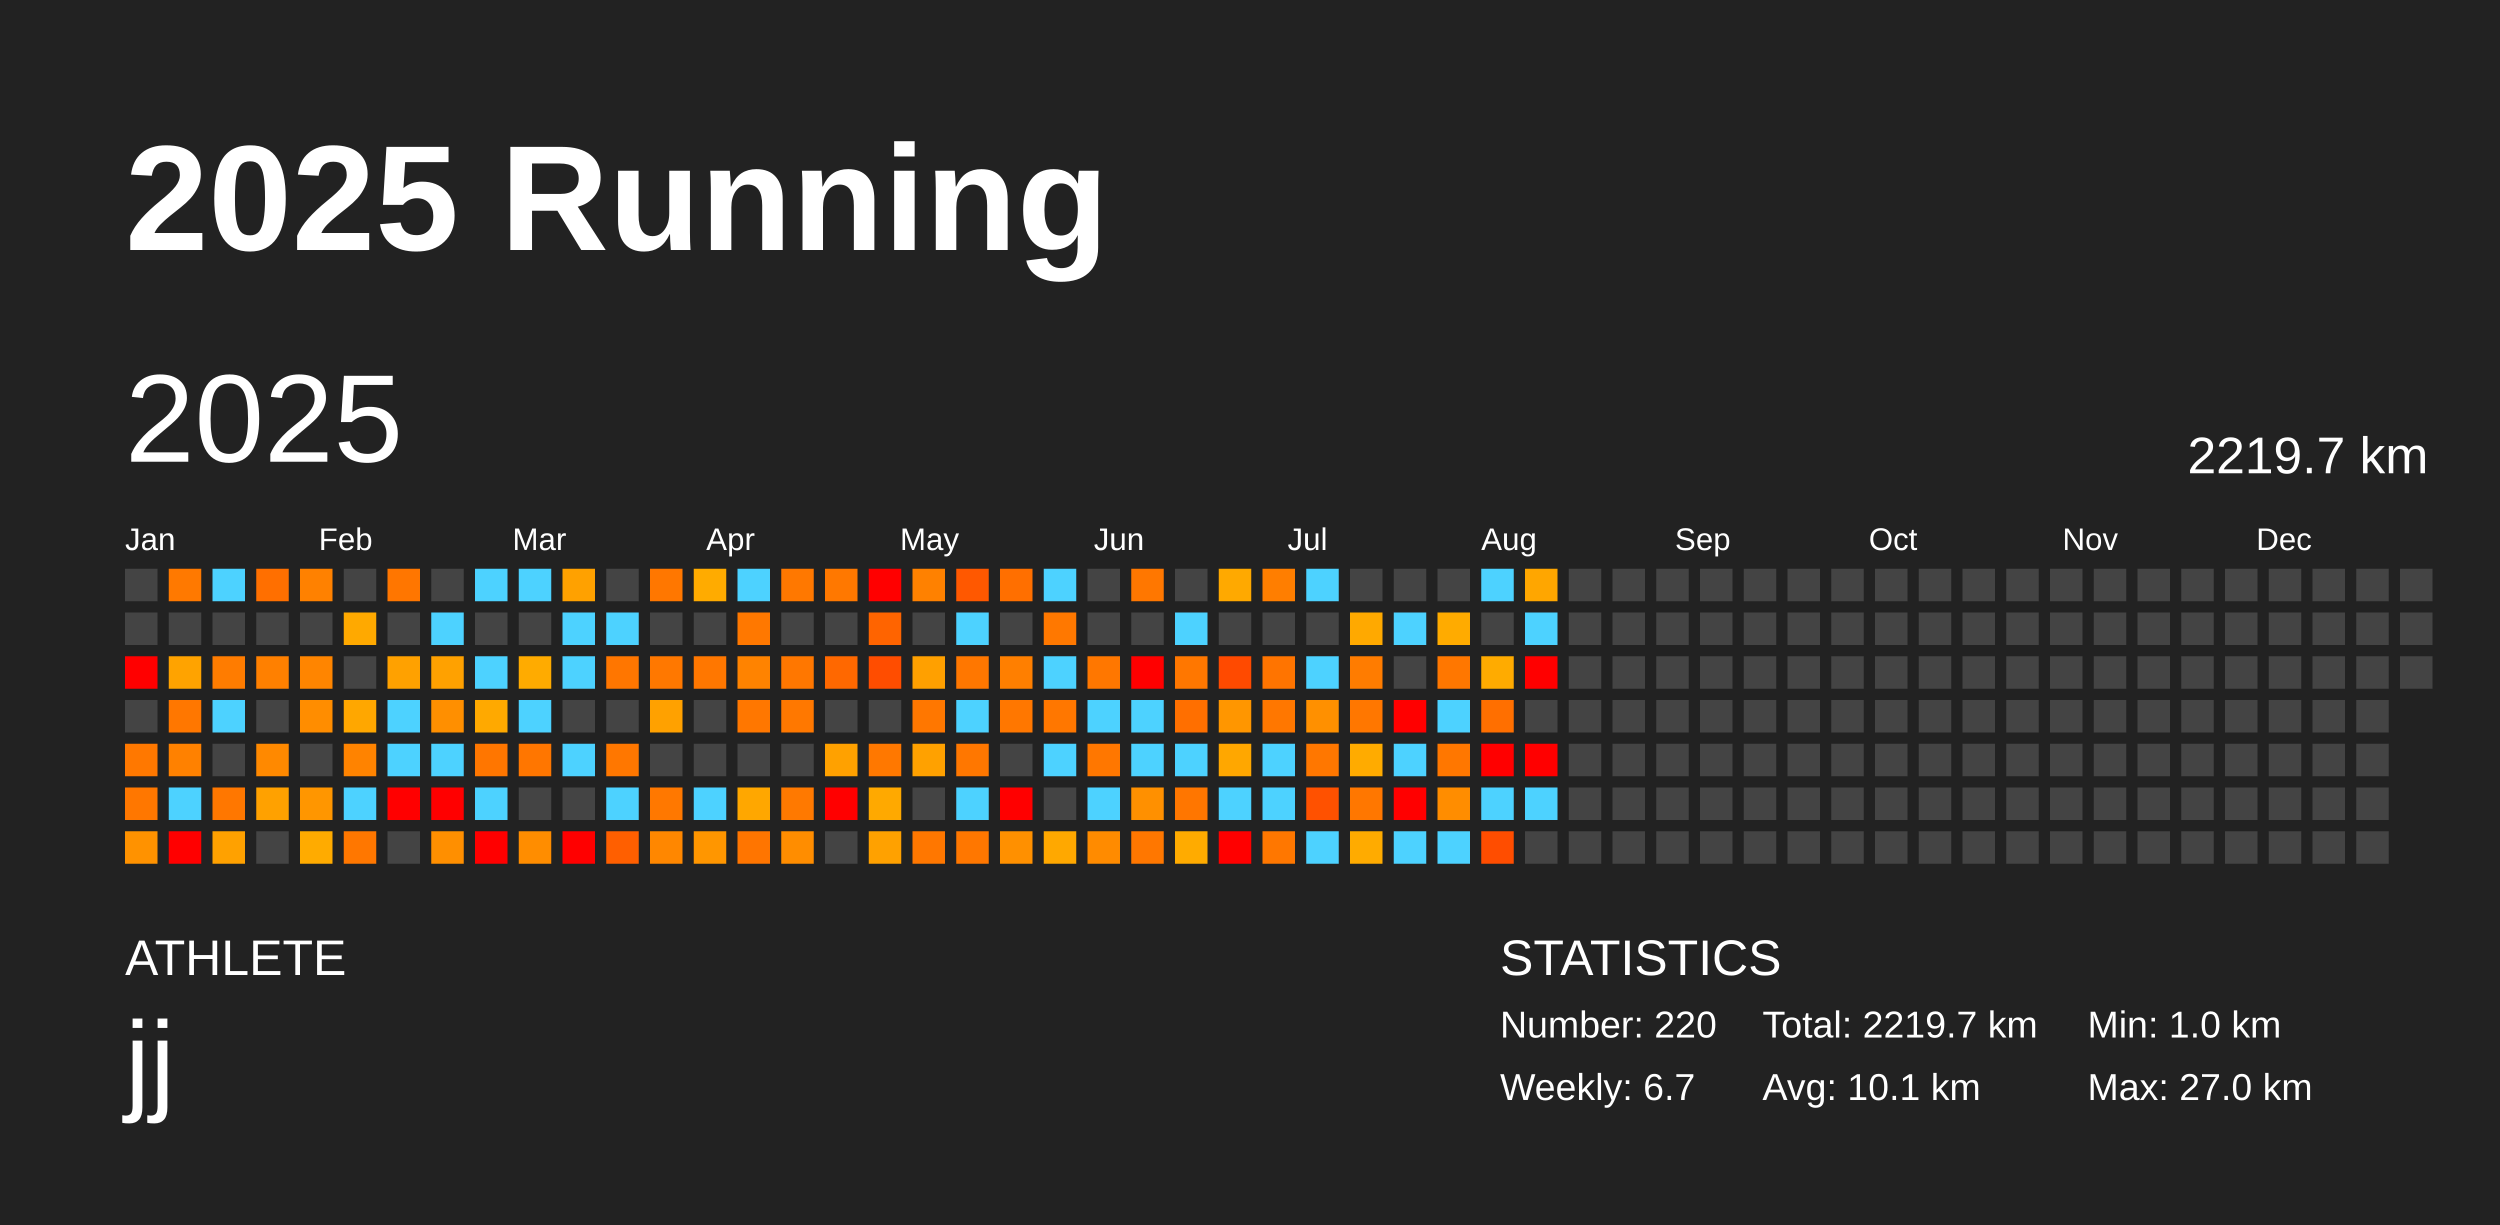
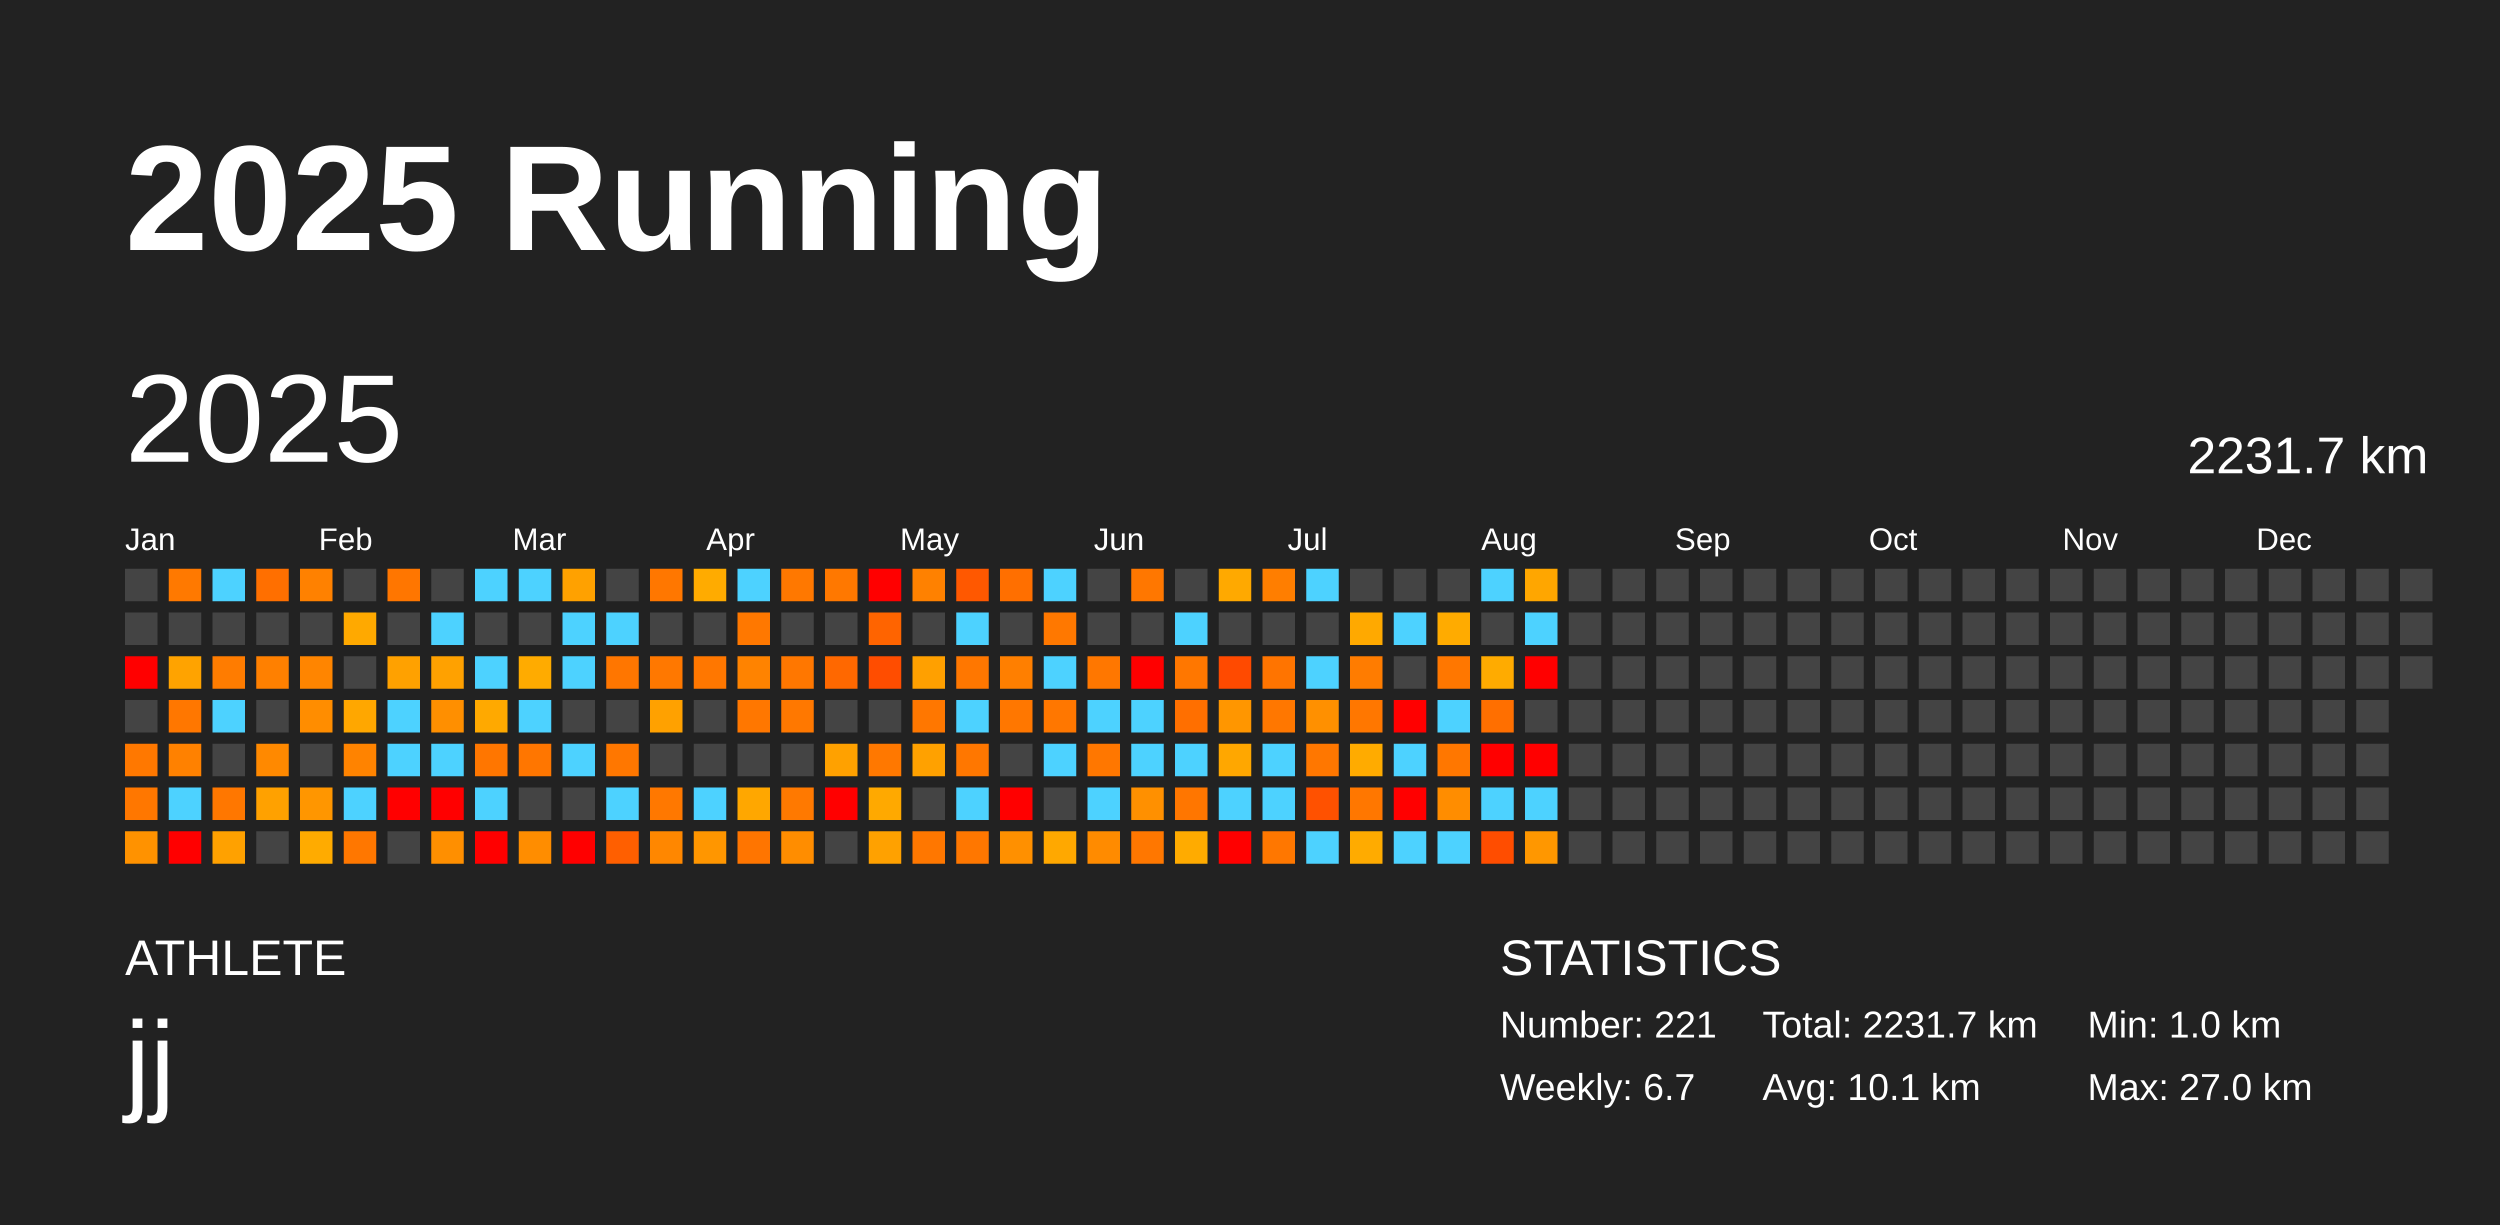
<svg xmlns="http://www.w3.org/2000/svg" baseProfile="full" height="98mm" version="1.1" viewBox="0,0,200,98" width="200mm">
  <defs />
  <rect fill="#222222" height="98" width="200" x="0" y="0" />
  <text fill="#FFFFFF" style="font-size:12px; font-family:Arial; font-weight:bold;" x="10" y="20">2025 Running</text>
  <text fill="#FFFFFF" style="font-size:4px; font-family:Arial" x="10" y="78">ATHLETE</text>
  <text fill="#FFFFFF" style="font-size:9px; font-family:Arial" x="10" y="88">jj</text>
  <text fill="#FFFFFF" style="font-size:4px; font-family:Arial" x="120" y="78">STATISTICS</text>
-   <text fill="#FFFFFF" style="font-size:3px; font-family:Arial" x="120" y="83">Number: 220</text>
+   <text fill="#FFFFFF" style="font-size:3px; font-family:Arial" x="120" y="83">Number: 221</text>
  <text fill="#FFFFFF" style="font-size:3px; font-family:Arial" x="120" y="88">Weekly: 6.7</text>
-   <text fill="#FFFFFF" style="font-size:3px; font-family:Arial" x="141" y="83">Total: 2219.7 km</text>
+   <text fill="#FFFFFF" style="font-size:3px; font-family:Arial" x="141" y="83">Total: 2231.7 km</text>
  <text fill="#FFFFFF" style="font-size:3px; font-family:Arial" x="141" y="88">Avg: 10.1 km</text>
  <text fill="#FFFFFF" style="font-size:3px; font-family:Arial" x="167" y="83">Min: 1.0 km</text>
  <text fill="#FFFFFF" style="font-size:3px; font-family:Arial" x="167" y="88">Max: 27.0 km</text>
  <text dominant-baseline="hanging" fill="#FFFFFF" style="font-size:10.0px; font-family:Arial;" x="10" y="30">2025</text>
-   <text dominant-baseline="hanging" fill="#FFFFFF" style="font-size:4.125px; font-family:Arial;" x="175" y="35">2219.7 km</text>
+   <text dominant-baseline="hanging" fill="#FFFFFF" style="font-size:4.125px; font-family:Arial;" x="175" y="35">2231.7 km</text>
  <text fill="#FFFFFF" style="font-size:2.5px; font-family:Arial" x="10.0" y="44">Jan</text>
  <text fill="#FFFFFF" style="font-size:2.5px; font-family:Arial" x="25.5" y="44">Feb</text>
  <text fill="#FFFFFF" style="font-size:2.5px; font-family:Arial" x="41.0" y="44">Mar</text>
  <text fill="#FFFFFF" style="font-size:2.5px; font-family:Arial" x="56.5" y="44">Apr</text>
  <text fill="#FFFFFF" style="font-size:2.5px; font-family:Arial" x="72.0" y="44">May</text>
  <text fill="#FFFFFF" style="font-size:2.5px; font-family:Arial" x="87.5" y="44">Jun</text>
  <text fill="#FFFFFF" style="font-size:2.5px; font-family:Arial" x="103.0" y="44">Jul</text>
  <text fill="#FFFFFF" style="font-size:2.5px; font-family:Arial" x="118.5" y="44">Aug</text>
  <text fill="#FFFFFF" style="font-size:2.5px; font-family:Arial" x="134.0" y="44">Sep</text>
  <text fill="#FFFFFF" style="font-size:2.5px; font-family:Arial" x="149.5" y="44">Oct</text>
  <text fill="#FFFFFF" style="font-size:2.5px; font-family:Arial" x="165.0" y="44">Nov</text>
  <text fill="#FFFFFF" style="font-size:2.5px; font-family:Arial" x="180.5" y="44">Dec</text>
  <rect fill="#444444" height="2.6" width="2.6" x="10.0" y="45.5" />
  <rect fill="#444444" height="2.6" width="2.6" x="10.0" y="49.0" />
  <rect fill="red" height="2.6" width="2.6" x="10.0" y="52.5" />
  <rect fill="#444444" height="2.6" width="2.6" x="10.0" y="56.0" />
  <rect fill="#ff7800" height="2.6" width="2.6" x="10.0" y="59.5" />
  <rect fill="#ff7700" height="2.6" width="2.6" x="10.0" y="63.0" />
  <rect fill="#ff9200" height="2.6" width="2.6" x="10.0" y="66.5" />
  <rect fill="#ff7900" height="2.6" width="2.6" x="13.5" y="45.5" />
  <rect fill="#444444" height="2.6" width="2.6" x="13.5" y="49.0" />
  <rect fill="#ffa300" height="2.6" width="2.6" x="13.5" y="52.5" />
  <rect fill="#ff7700" height="2.6" width="2.6" x="13.5" y="56.0" />
  <rect fill="#ff8100" height="2.6" width="2.6" x="13.5" y="59.5" />
  <rect fill="#4dd2ff" height="2.6" width="2.6" x="13.5" y="63.0" />
  <rect fill="red" height="2.6" width="2.6" x="13.5" y="66.5" />
  <rect fill="#4dd2ff" height="2.6" width="2.6" x="17.0" y="45.5" />
  <rect fill="#444444" height="2.6" width="2.6" x="17.0" y="49.0" />
  <rect fill="#ff7c00" height="2.6" width="2.6" x="17.0" y="52.5" />
  <rect fill="#4dd2ff" height="2.6" width="2.6" x="17.0" y="56.0" />
  <rect fill="#444444" height="2.6" width="2.6" x="17.0" y="59.5" />
  <rect fill="#ff7700" height="2.6" width="2.6" x="17.0" y="63.0" />
  <rect fill="#ffa100" height="2.6" width="2.6" x="17.0" y="66.5" />
  <rect fill="#ff6f00" height="2.6" width="2.6" x="20.5" y="45.5" />
  <rect fill="#444444" height="2.6" width="2.6" x="20.5" y="49.0" />
  <rect fill="#ff8000" height="2.6" width="2.6" x="20.5" y="52.5" />
  <rect fill="#444444" height="2.6" width="2.6" x="20.5" y="56.0" />
  <rect fill="#ff8900" height="2.6" width="2.6" x="20.5" y="59.5" />
  <rect fill="#ffa100" height="2.6" width="2.6" x="20.5" y="63.0" />
  <rect fill="#444444" height="2.6" width="2.6" x="20.5" y="66.5" />
  <rect fill="#ff8100" height="2.6" width="2.6" x="24.0" y="45.5" />
  <rect fill="#444444" height="2.6" width="2.6" x="24.0" y="49.0" />
  <rect fill="#ff8500" height="2.6" width="2.6" x="24.0" y="52.5" />
  <rect fill="#ff8d00" height="2.6" width="2.6" x="24.0" y="56.0" />
  <rect fill="#444444" height="2.6" width="2.6" x="24.0" y="59.5" />
  <rect fill="#ff9600" height="2.6" width="2.6" x="24.0" y="63.0" />
  <rect fill="#ffab00" height="2.6" width="2.6" x="24.0" y="66.5" />
  <rect fill="#444444" height="2.6" width="2.6" x="27.5" y="45.5" />
  <rect fill="#ffa900" height="2.6" width="2.6" x="27.5" y="49.0" />
  <rect fill="#444444" height="2.6" width="2.6" x="27.5" y="52.5" />
  <rect fill="#ffa700" height="2.6" width="2.6" x="27.5" y="56.0" />
  <rect fill="#ff8300" height="2.6" width="2.6" x="27.5" y="59.5" />
  <rect fill="#4dd2ff" height="2.6" width="2.6" x="27.5" y="63.0" />
  <rect fill="#ff7700" height="2.6" width="2.6" x="27.5" y="66.5" />
  <rect fill="#ff7600" height="2.6" width="2.6" x="31.0" y="45.5" />
  <rect fill="#444444" height="2.6" width="2.6" x="31.0" y="49.0" />
  <rect fill="#ffa100" height="2.6" width="2.6" x="31.0" y="52.5" />
  <rect fill="#4dd2ff" height="2.6" width="2.6" x="31.0" y="56.0" />
  <rect fill="#4dd2ff" height="2.6" width="2.6" x="31.0" y="59.5" />
  <rect fill="red" height="2.6" width="2.6" x="31.0" y="63.0" />
  <rect fill="#444444" height="2.6" width="2.6" x="31.0" y="66.5" />
  <rect fill="#444444" height="2.6" width="2.6" x="34.5" y="45.5" />
  <rect fill="#4dd2ff" height="2.6" width="2.6" x="34.5" y="49.0" />
  <rect fill="#ffa100" height="2.6" width="2.6" x="34.5" y="52.5" />
  <rect fill="#ff8f00" height="2.6" width="2.6" x="34.5" y="56.0" />
  <rect fill="#4dd2ff" height="2.6" width="2.6" x="34.5" y="59.5" />
  <rect fill="red" height="2.6" width="2.6" x="34.5" y="63.0" />
  <rect fill="#ff8f00" height="2.6" width="2.6" x="34.5" y="66.5" />
  <rect fill="#4dd2ff" height="2.6" width="2.6" x="38.0" y="45.5" />
  <rect fill="#444444" height="2.6" width="2.6" x="38.0" y="49.0" />
  <rect fill="#4dd2ff" height="2.6" width="2.6" x="38.0" y="52.5" />
  <rect fill="#ffa900" height="2.6" width="2.6" x="38.0" y="56.0" />
  <rect fill="#ff7600" height="2.6" width="2.6" x="38.0" y="59.5" />
  <rect fill="#4dd2ff" height="2.6" width="2.6" x="38.0" y="63.0" />
  <rect fill="red" height="2.6" width="2.6" x="38.0" y="66.5" />
  <rect fill="#4dd2ff" height="2.6" width="2.6" x="41.5" y="45.5" />
  <rect fill="#444444" height="2.6" width="2.6" x="41.5" y="49.0" />
  <rect fill="#ffab00" height="2.6" width="2.6" x="41.5" y="52.5" />
  <rect fill="#4dd2ff" height="2.6" width="2.6" x="41.5" y="56.0" />
  <rect fill="#ff7600" height="2.6" width="2.6" x="41.5" y="59.5" />
  <rect fill="#444444" height="2.6" width="2.6" x="41.5" y="63.0" />
  <rect fill="#ff8d00" height="2.6" width="2.6" x="41.5" y="66.5" />
  <rect fill="#ffa100" height="2.6" width="2.6" x="45.0" y="45.5" />
  <rect fill="#4dd2ff" height="2.6" width="2.6" x="45.0" y="49.0" />
  <rect fill="#4dd2ff" height="2.6" width="2.6" x="45.0" y="52.5" />
  <rect fill="#444444" height="2.6" width="2.6" x="45.0" y="56.0" />
  <rect fill="#4dd2ff" height="2.6" width="2.6" x="45.0" y="59.5" />
  <rect fill="#444444" height="2.6" width="2.6" x="45.0" y="63.0" />
  <rect fill="red" height="2.6" width="2.6" x="45.0" y="66.5" />
  <rect fill="#444444" height="2.6" width="2.6" x="48.5" y="45.5" />
  <rect fill="#4dd2ff" height="2.6" width="2.6" x="48.5" y="49.0" />
  <rect fill="#ff7600" height="2.6" width="2.6" x="48.5" y="52.5" />
  <rect fill="#444444" height="2.6" width="2.6" x="48.5" y="56.0" />
  <rect fill="#ff7700" height="2.6" width="2.6" x="48.5" y="59.5" />
  <rect fill="#4dd2ff" height="2.6" width="2.6" x="48.5" y="63.0" />
  <rect fill="#ff5f00" height="2.6" width="2.6" x="48.5" y="66.5" />
  <rect fill="#ff7700" height="2.6" width="2.6" x="52.0" y="45.5" />
  <rect fill="#444444" height="2.6" width="2.6" x="52.0" y="49.0" />
  <rect fill="#ff7800" height="2.6" width="2.6" x="52.0" y="52.5" />
  <rect fill="#ffa100" height="2.6" width="2.6" x="52.0" y="56.0" />
  <rect fill="#444444" height="2.6" width="2.6" x="52.0" y="59.5" />
  <rect fill="#ff7800" height="2.6" width="2.6" x="52.0" y="63.0" />
  <rect fill="#ff8700" height="2.6" width="2.6" x="52.0" y="66.5" />
  <rect fill="#ffab00" height="2.6" width="2.6" x="55.5" y="45.5" />
  <rect fill="#444444" height="2.6" width="2.6" x="55.5" y="49.0" />
  <rect fill="#ff7700" height="2.6" width="2.6" x="55.5" y="52.5" />
  <rect fill="#444444" height="2.6" width="2.6" x="55.5" y="56.0" />
  <rect fill="#444444" height="2.6" width="2.6" x="55.5" y="59.5" />
  <rect fill="#4dd2ff" height="2.6" width="2.6" x="55.5" y="63.0" />
  <rect fill="#ff9600" height="2.6" width="2.6" x="55.5" y="66.5" />
  <rect fill="#4dd2ff" height="2.6" width="2.6" x="59.0" y="45.5" />
  <rect fill="#ff7800" height="2.6" width="2.6" x="59.0" y="49.0" />
  <rect fill="#ff8300" height="2.6" width="2.6" x="59.0" y="52.5" />
  <rect fill="#ff7700" height="2.6" width="2.6" x="59.0" y="56.0" />
  <rect fill="#444444" height="2.6" width="2.6" x="59.0" y="59.5" />
  <rect fill="#ffa700" height="2.6" width="2.6" x="59.0" y="63.0" />
  <rect fill="#ff7500" height="2.6" width="2.6" x="59.0" y="66.5" />
  <rect fill="#ff7800" height="2.6" width="2.6" x="62.5" y="45.5" />
  <rect fill="#444444" height="2.6" width="2.6" x="62.5" y="49.0" />
  <rect fill="#ff7700" height="2.6" width="2.6" x="62.5" y="52.5" />
  <rect fill="#ff7800" height="2.6" width="2.6" x="62.5" y="56.0" />
  <rect fill="#444444" height="2.6" width="2.6" x="62.5" y="59.5" />
  <rect fill="#ff7900" height="2.6" width="2.6" x="62.5" y="63.0" />
  <rect fill="#ff8d00" height="2.6" width="2.6" x="62.5" y="66.5" />
  <rect fill="#ff7800" height="2.6" width="2.6" x="66.0" y="45.5" />
  <rect fill="#444444" height="2.6" width="2.6" x="66.0" y="49.0" />
  <rect fill="#ff6800" height="2.6" width="2.6" x="66.0" y="52.5" />
  <rect fill="#444444" height="2.6" width="2.6" x="66.0" y="56.0" />
  <rect fill="#ffa100" height="2.6" width="2.6" x="66.0" y="59.5" />
  <rect fill="red" height="2.6" width="2.6" x="66.0" y="63.0" />
  <rect fill="#444444" height="2.6" width="2.6" x="66.0" y="66.5" />
  <rect fill="red" height="2.6" width="2.6" x="69.5" y="45.5" />
  <rect fill="#ff6400" height="2.6" width="2.6" x="69.5" y="49.0" />
  <rect fill="#ff4d00" height="2.6" width="2.6" x="69.5" y="52.5" />
  <rect fill="#444444" height="2.6" width="2.6" x="69.5" y="56.0" />
  <rect fill="#ff7800" height="2.6" width="2.6" x="69.5" y="59.5" />
  <rect fill="#ffa900" height="2.6" width="2.6" x="69.5" y="63.0" />
  <rect fill="#ffa100" height="2.6" width="2.6" x="69.5" y="66.5" />
  <rect fill="#ff8100" height="2.6" width="2.6" x="73.0" y="45.5" />
  <rect fill="#444444" height="2.6" width="2.6" x="73.0" y="49.0" />
  <rect fill="#ffa000" height="2.6" width="2.6" x="73.0" y="52.5" />
  <rect fill="#ff7700" height="2.6" width="2.6" x="73.0" y="56.0" />
  <rect fill="#ffa100" height="2.6" width="2.6" x="73.0" y="59.5" />
  <rect fill="#444444" height="2.6" width="2.6" x="73.0" y="63.0" />
  <rect fill="#ff7700" height="2.6" width="2.6" x="73.0" y="66.5" />
  <rect fill="#ff5800" height="2.6" width="2.6" x="76.5" y="45.5" />
  <rect fill="#4dd2ff" height="2.6" width="2.6" x="76.5" y="49.0" />
  <rect fill="#ff7700" height="2.6" width="2.6" x="76.5" y="52.5" />
  <rect fill="#4dd2ff" height="2.6" width="2.6" x="76.5" y="56.0" />
  <rect fill="#ff7700" height="2.6" width="2.6" x="76.5" y="59.5" />
  <rect fill="#4dd2ff" height="2.6" width="2.6" x="76.5" y="63.0" />
  <rect fill="#ff7700" height="2.6" width="2.6" x="76.5" y="66.5" />
  <rect fill="#ff6f00" height="2.6" width="2.6" x="80.0" y="45.5" />
  <rect fill="#444444" height="2.6" width="2.6" x="80.0" y="49.0" />
  <rect fill="#ff7f00" height="2.6" width="2.6" x="80.0" y="52.5" />
  <rect fill="#ff7700" height="2.6" width="2.6" x="80.0" y="56.0" />
  <rect fill="#444444" height="2.6" width="2.6" x="80.0" y="59.5" />
  <rect fill="red" height="2.6" width="2.6" x="80.0" y="63.0" />
  <rect fill="#ff9000" height="2.6" width="2.6" x="80.0" y="66.5" />
  <rect fill="#4dd2ff" height="2.6" width="2.6" x="83.5" y="45.5" />
  <rect fill="#ff7800" height="2.6" width="2.6" x="83.5" y="49.0" />
  <rect fill="#4dd2ff" height="2.6" width="2.6" x="83.5" y="52.5" />
  <rect fill="#ff7700" height="2.6" width="2.6" x="83.5" y="56.0" />
  <rect fill="#4dd2ff" height="2.6" width="2.6" x="83.5" y="59.5" />
  <rect fill="#444444" height="2.6" width="2.6" x="83.5" y="63.0" />
  <rect fill="#ffa800" height="2.6" width="2.6" x="83.5" y="66.5" />
  <rect fill="#444444" height="2.6" width="2.6" x="87.0" y="45.5" />
  <rect fill="#444444" height="2.6" width="2.6" x="87.0" y="49.0" />
  <rect fill="#ff7700" height="2.6" width="2.6" x="87.0" y="52.5" />
  <rect fill="#4dd2ff" height="2.6" width="2.6" x="87.0" y="56.0" />
  <rect fill="#ff7700" height="2.6" width="2.6" x="87.0" y="59.5" />
  <rect fill="#4dd2ff" height="2.6" width="2.6" x="87.0" y="63.0" />
  <rect fill="#ff8b00" height="2.6" width="2.6" x="87.0" y="66.5" />
  <rect fill="#ff7700" height="2.6" width="2.6" x="90.5" y="45.5" />
  <rect fill="#444444" height="2.6" width="2.6" x="90.5" y="49.0" />
  <rect fill="red" height="2.6" width="2.6" x="90.5" y="52.5" />
  <rect fill="#4dd2ff" height="2.6" width="2.6" x="90.5" y="56.0" />
  <rect fill="#4dd2ff" height="2.6" width="2.6" x="90.5" y="59.5" />
  <rect fill="#ff9000" height="2.6" width="2.6" x="90.5" y="63.0" />
  <rect fill="#ff7700" height="2.6" width="2.6" x="90.5" y="66.5" />
  <rect fill="#444444" height="2.6" width="2.6" x="94.0" y="45.5" />
  <rect fill="#4dd2ff" height="2.6" width="2.6" x="94.0" y="49.0" />
  <rect fill="#ff7700" height="2.6" width="2.6" x="94.0" y="52.5" />
  <rect fill="#ff6f00" height="2.6" width="2.6" x="94.0" y="56.0" />
  <rect fill="#4dd2ff" height="2.6" width="2.6" x="94.0" y="59.5" />
  <rect fill="#ff7600" height="2.6" width="2.6" x="94.0" y="63.0" />
  <rect fill="#ffab00" height="2.6" width="2.6" x="94.0" y="66.5" />
  <rect fill="#ffa900" height="2.6" width="2.6" x="97.5" y="45.5" />
  <rect fill="#444444" height="2.6" width="2.6" x="97.5" y="49.0" />
  <rect fill="#ff4a00" height="2.6" width="2.6" x="97.5" y="52.5" />
  <rect fill="#ff9600" height="2.6" width="2.6" x="97.5" y="56.0" />
  <rect fill="#ffa700" height="2.6" width="2.6" x="97.5" y="59.5" />
  <rect fill="#4dd2ff" height="2.6" width="2.6" x="97.5" y="63.0" />
  <rect fill="red" height="2.6" width="2.6" x="97.5" y="66.5" />
  <rect fill="#ff7e00" height="2.6" width="2.6" x="101.0" y="45.5" />
  <rect fill="#444444" height="2.6" width="2.6" x="101.0" y="49.0" />
  <rect fill="#ff7400" height="2.6" width="2.6" x="101.0" y="52.5" />
  <rect fill="#ff7700" height="2.6" width="2.6" x="101.0" y="56.0" />
  <rect fill="#4dd2ff" height="2.6" width="2.6" x="101.0" y="59.5" />
  <rect fill="#4dd2ff" height="2.6" width="2.6" x="101.0" y="63.0" />
  <rect fill="#ff7700" height="2.6" width="2.6" x="101.0" y="66.5" />
  <rect fill="#4dd2ff" height="2.6" width="2.6" x="104.5" y="45.5" />
  <rect fill="#444444" height="2.6" width="2.6" x="104.5" y="49.0" />
  <rect fill="#4dd2ff" height="2.6" width="2.6" x="104.5" y="52.5" />
  <rect fill="#ff9000" height="2.6" width="2.6" x="104.5" y="56.0" />
  <rect fill="#ff7700" height="2.6" width="2.6" x="104.5" y="59.5" />
  <rect fill="#ff5100" height="2.6" width="2.6" x="104.5" y="63.0" />
  <rect fill="#4dd2ff" height="2.6" width="2.6" x="104.5" y="66.5" />
  <rect fill="#444444" height="2.6" width="2.6" x="108.0" y="45.5" />
  <rect fill="#ffa900" height="2.6" width="2.6" x="108.0" y="49.0" />
  <rect fill="#ff7c00" height="2.6" width="2.6" x="108.0" y="52.5" />
  <rect fill="#ff7700" height="2.6" width="2.6" x="108.0" y="56.0" />
  <rect fill="#ffab00" height="2.6" width="2.6" x="108.0" y="59.5" />
  <rect fill="#ff7700" height="2.6" width="2.6" x="108.0" y="63.0" />
  <rect fill="#ffab00" height="2.6" width="2.6" x="108.0" y="66.5" />
  <rect fill="#444444" height="2.6" width="2.6" x="111.5" y="45.5" />
  <rect fill="#4dd2ff" height="2.6" width="2.6" x="111.5" y="49.0" />
  <rect fill="#444444" height="2.6" width="2.6" x="111.5" y="52.5" />
  <rect fill="red" height="2.6" width="2.6" x="111.5" y="56.0" />
  <rect fill="#4dd2ff" height="2.6" width="2.6" x="111.5" y="59.5" />
  <rect fill="red" height="2.6" width="2.6" x="111.5" y="63.0" />
  <rect fill="#4dd2ff" height="2.6" width="2.6" x="111.5" y="66.5" />
  <rect fill="#444444" height="2.6" width="2.6" x="115.0" y="45.5" />
  <rect fill="#ffab00" height="2.6" width="2.6" x="115.0" y="49.0" />
  <rect fill="#ff7700" height="2.6" width="2.6" x="115.0" y="52.5" />
  <rect fill="#4dd2ff" height="2.6" width="2.6" x="115.0" y="56.0" />
  <rect fill="#ff7700" height="2.6" width="2.6" x="115.0" y="59.5" />
  <rect fill="#ff8d00" height="2.6" width="2.6" x="115.0" y="63.0" />
  <rect fill="#4dd2ff" height="2.6" width="2.6" x="115.0" y="66.5" />
  <rect fill="#4dd2ff" height="2.6" width="2.6" x="118.5" y="45.5" />
  <rect fill="#444444" height="2.6" width="2.6" x="118.5" y="49.0" />
  <rect fill="#ffab00" height="2.6" width="2.6" x="118.5" y="52.5" />
  <rect fill="#ff6f00" height="2.6" width="2.6" x="118.5" y="56.0" />
  <rect fill="red" height="2.6" width="2.6" x="118.5" y="59.5" />
  <rect fill="#4dd2ff" height="2.6" width="2.6" x="118.5" y="63.0" />
  <rect fill="#ff4d00" height="2.6" width="2.6" x="118.5" y="66.5" />
  <rect fill="#ffa600" height="2.6" width="2.6" x="122.0" y="45.5" />
  <rect fill="#4dd2ff" height="2.6" width="2.6" x="122.0" y="49.0" />
  <rect fill="red" height="2.6" width="2.6" x="122.0" y="52.5" />
  <rect fill="#444444" height="2.6" width="2.6" x="122.0" y="56.0" />
  <rect fill="red" height="2.6" width="2.6" x="122.0" y="59.5" />
  <rect fill="#4dd2ff" height="2.6" width="2.6" x="122.0" y="63.0" />
-   <rect fill="#444444" height="2.6" width="2.6" x="122.0" y="66.5" />
+   <rect fill="#ff9700" height="2.6" width="2.6" x="122.0" y="66.5" />
  <rect fill="#444444" height="2.6" width="2.6" x="125.5" y="45.5" />
  <rect fill="#444444" height="2.6" width="2.6" x="125.5" y="49.0" />
  <rect fill="#444444" height="2.6" width="2.6" x="125.5" y="52.5" />
  <rect fill="#444444" height="2.6" width="2.6" x="125.5" y="56.0" />
  <rect fill="#444444" height="2.6" width="2.6" x="125.5" y="59.5" />
  <rect fill="#444444" height="2.6" width="2.6" x="125.5" y="63.0" />
  <rect fill="#444444" height="2.6" width="2.6" x="125.5" y="66.5" />
  <rect fill="#444444" height="2.6" width="2.6" x="129.0" y="45.5" />
  <rect fill="#444444" height="2.6" width="2.6" x="129.0" y="49.0" />
  <rect fill="#444444" height="2.6" width="2.6" x="129.0" y="52.5" />
  <rect fill="#444444" height="2.6" width="2.6" x="129.0" y="56.0" />
  <rect fill="#444444" height="2.6" width="2.6" x="129.0" y="59.5" />
  <rect fill="#444444" height="2.6" width="2.6" x="129.0" y="63.0" />
  <rect fill="#444444" height="2.6" width="2.6" x="129.0" y="66.5" />
  <rect fill="#444444" height="2.6" width="2.6" x="132.5" y="45.5" />
  <rect fill="#444444" height="2.6" width="2.6" x="132.5" y="49.0" />
  <rect fill="#444444" height="2.6" width="2.6" x="132.5" y="52.5" />
  <rect fill="#444444" height="2.6" width="2.6" x="132.5" y="56.0" />
  <rect fill="#444444" height="2.6" width="2.6" x="132.5" y="59.5" />
  <rect fill="#444444" height="2.6" width="2.6" x="132.5" y="63.0" />
  <rect fill="#444444" height="2.6" width="2.6" x="132.5" y="66.5" />
  <rect fill="#444444" height="2.6" width="2.6" x="136.0" y="45.5" />
  <rect fill="#444444" height="2.6" width="2.6" x="136.0" y="49.0" />
  <rect fill="#444444" height="2.6" width="2.6" x="136.0" y="52.5" />
  <rect fill="#444444" height="2.6" width="2.6" x="136.0" y="56.0" />
  <rect fill="#444444" height="2.6" width="2.6" x="136.0" y="59.5" />
  <rect fill="#444444" height="2.6" width="2.6" x="136.0" y="63.0" />
  <rect fill="#444444" height="2.6" width="2.6" x="136.0" y="66.5" />
  <rect fill="#444444" height="2.6" width="2.6" x="139.5" y="45.5" />
  <rect fill="#444444" height="2.6" width="2.6" x="139.5" y="49.0" />
  <rect fill="#444444" height="2.6" width="2.6" x="139.5" y="52.5" />
  <rect fill="#444444" height="2.6" width="2.6" x="139.5" y="56.0" />
  <rect fill="#444444" height="2.6" width="2.6" x="139.5" y="59.5" />
  <rect fill="#444444" height="2.6" width="2.6" x="139.5" y="63.0" />
  <rect fill="#444444" height="2.6" width="2.6" x="139.5" y="66.5" />
  <rect fill="#444444" height="2.6" width="2.6" x="143.0" y="45.5" />
  <rect fill="#444444" height="2.6" width="2.6" x="143.0" y="49.0" />
  <rect fill="#444444" height="2.6" width="2.6" x="143.0" y="52.5" />
  <rect fill="#444444" height="2.6" width="2.6" x="143.0" y="56.0" />
  <rect fill="#444444" height="2.6" width="2.6" x="143.0" y="59.5" />
  <rect fill="#444444" height="2.6" width="2.6" x="143.0" y="63.0" />
  <rect fill="#444444" height="2.6" width="2.6" x="143.0" y="66.5" />
  <rect fill="#444444" height="2.6" width="2.6" x="146.5" y="45.5" />
  <rect fill="#444444" height="2.6" width="2.6" x="146.5" y="49.0" />
  <rect fill="#444444" height="2.6" width="2.6" x="146.5" y="52.5" />
  <rect fill="#444444" height="2.6" width="2.6" x="146.5" y="56.0" />
  <rect fill="#444444" height="2.6" width="2.6" x="146.5" y="59.5" />
  <rect fill="#444444" height="2.6" width="2.6" x="146.5" y="63.0" />
  <rect fill="#444444" height="2.6" width="2.6" x="146.5" y="66.5" />
  <rect fill="#444444" height="2.6" width="2.6" x="150.0" y="45.5" />
  <rect fill="#444444" height="2.6" width="2.6" x="150.0" y="49.0" />
  <rect fill="#444444" height="2.6" width="2.6" x="150.0" y="52.5" />
  <rect fill="#444444" height="2.6" width="2.6" x="150.0" y="56.0" />
  <rect fill="#444444" height="2.6" width="2.6" x="150.0" y="59.5" />
  <rect fill="#444444" height="2.6" width="2.6" x="150.0" y="63.0" />
  <rect fill="#444444" height="2.6" width="2.6" x="150.0" y="66.5" />
  <rect fill="#444444" height="2.6" width="2.6" x="153.5" y="45.5" />
  <rect fill="#444444" height="2.6" width="2.6" x="153.5" y="49.0" />
  <rect fill="#444444" height="2.6" width="2.6" x="153.5" y="52.5" />
  <rect fill="#444444" height="2.6" width="2.6" x="153.5" y="56.0" />
  <rect fill="#444444" height="2.6" width="2.6" x="153.5" y="59.5" />
  <rect fill="#444444" height="2.6" width="2.6" x="153.5" y="63.0" />
  <rect fill="#444444" height="2.6" width="2.6" x="153.5" y="66.5" />
  <rect fill="#444444" height="2.6" width="2.6" x="157.0" y="45.5" />
  <rect fill="#444444" height="2.6" width="2.6" x="157.0" y="49.0" />
  <rect fill="#444444" height="2.6" width="2.6" x="157.0" y="52.5" />
  <rect fill="#444444" height="2.6" width="2.6" x="157.0" y="56.0" />
  <rect fill="#444444" height="2.6" width="2.6" x="157.0" y="59.5" />
  <rect fill="#444444" height="2.6" width="2.6" x="157.0" y="63.0" />
  <rect fill="#444444" height="2.6" width="2.6" x="157.0" y="66.5" />
  <rect fill="#444444" height="2.6" width="2.6" x="160.5" y="45.5" />
  <rect fill="#444444" height="2.6" width="2.6" x="160.5" y="49.0" />
  <rect fill="#444444" height="2.6" width="2.6" x="160.5" y="52.5" />
  <rect fill="#444444" height="2.6" width="2.6" x="160.5" y="56.0" />
  <rect fill="#444444" height="2.6" width="2.6" x="160.5" y="59.5" />
  <rect fill="#444444" height="2.6" width="2.6" x="160.5" y="63.0" />
  <rect fill="#444444" height="2.6" width="2.6" x="160.5" y="66.5" />
  <rect fill="#444444" height="2.6" width="2.6" x="164.0" y="45.5" />
  <rect fill="#444444" height="2.6" width="2.6" x="164.0" y="49.0" />
  <rect fill="#444444" height="2.6" width="2.6" x="164.0" y="52.5" />
  <rect fill="#444444" height="2.6" width="2.6" x="164.0" y="56.0" />
  <rect fill="#444444" height="2.6" width="2.6" x="164.0" y="59.5" />
  <rect fill="#444444" height="2.6" width="2.6" x="164.0" y="63.0" />
  <rect fill="#444444" height="2.6" width="2.6" x="164.0" y="66.5" />
  <rect fill="#444444" height="2.6" width="2.6" x="167.5" y="45.5" />
  <rect fill="#444444" height="2.6" width="2.6" x="167.5" y="49.0" />
  <rect fill="#444444" height="2.6" width="2.6" x="167.5" y="52.5" />
  <rect fill="#444444" height="2.6" width="2.6" x="167.5" y="56.0" />
  <rect fill="#444444" height="2.6" width="2.6" x="167.5" y="59.5" />
  <rect fill="#444444" height="2.6" width="2.6" x="167.5" y="63.0" />
  <rect fill="#444444" height="2.6" width="2.6" x="167.5" y="66.5" />
  <rect fill="#444444" height="2.6" width="2.6" x="171.0" y="45.5" />
  <rect fill="#444444" height="2.6" width="2.6" x="171.0" y="49.0" />
  <rect fill="#444444" height="2.6" width="2.6" x="171.0" y="52.5" />
  <rect fill="#444444" height="2.6" width="2.6" x="171.0" y="56.0" />
  <rect fill="#444444" height="2.6" width="2.6" x="171.0" y="59.5" />
  <rect fill="#444444" height="2.6" width="2.6" x="171.0" y="63.0" />
  <rect fill="#444444" height="2.6" width="2.6" x="171.0" y="66.5" />
  <rect fill="#444444" height="2.6" width="2.6" x="174.5" y="45.5" />
  <rect fill="#444444" height="2.6" width="2.6" x="174.5" y="49.0" />
  <rect fill="#444444" height="2.6" width="2.6" x="174.5" y="52.5" />
  <rect fill="#444444" height="2.6" width="2.6" x="174.5" y="56.0" />
  <rect fill="#444444" height="2.6" width="2.6" x="174.5" y="59.5" />
  <rect fill="#444444" height="2.6" width="2.6" x="174.5" y="63.0" />
  <rect fill="#444444" height="2.6" width="2.6" x="174.5" y="66.5" />
  <rect fill="#444444" height="2.6" width="2.6" x="178.0" y="45.5" />
  <rect fill="#444444" height="2.6" width="2.6" x="178.0" y="49.0" />
  <rect fill="#444444" height="2.6" width="2.6" x="178.0" y="52.5" />
  <rect fill="#444444" height="2.6" width="2.6" x="178.0" y="56.0" />
  <rect fill="#444444" height="2.6" width="2.6" x="178.0" y="59.5" />
  <rect fill="#444444" height="2.6" width="2.6" x="178.0" y="63.0" />
  <rect fill="#444444" height="2.6" width="2.6" x="178.0" y="66.5" />
  <rect fill="#444444" height="2.6" width="2.6" x="181.5" y="45.5" />
  <rect fill="#444444" height="2.6" width="2.6" x="181.5" y="49.0" />
  <rect fill="#444444" height="2.6" width="2.6" x="181.5" y="52.5" />
  <rect fill="#444444" height="2.6" width="2.6" x="181.5" y="56.0" />
  <rect fill="#444444" height="2.6" width="2.6" x="181.5" y="59.5" />
  <rect fill="#444444" height="2.6" width="2.6" x="181.5" y="63.0" />
  <rect fill="#444444" height="2.6" width="2.6" x="181.5" y="66.5" />
  <rect fill="#444444" height="2.6" width="2.6" x="185.0" y="45.5" />
  <rect fill="#444444" height="2.6" width="2.6" x="185.0" y="49.0" />
  <rect fill="#444444" height="2.6" width="2.6" x="185.0" y="52.5" />
  <rect fill="#444444" height="2.6" width="2.6" x="185.0" y="56.0" />
  <rect fill="#444444" height="2.6" width="2.6" x="185.0" y="59.5" />
  <rect fill="#444444" height="2.6" width="2.6" x="185.0" y="63.0" />
  <rect fill="#444444" height="2.6" width="2.6" x="185.0" y="66.5" />
  <rect fill="#444444" height="2.6" width="2.6" x="188.5" y="45.5" />
  <rect fill="#444444" height="2.6" width="2.6" x="188.5" y="49.0" />
  <rect fill="#444444" height="2.6" width="2.6" x="188.5" y="52.5" />
  <rect fill="#444444" height="2.6" width="2.6" x="188.5" y="56.0" />
  <rect fill="#444444" height="2.6" width="2.6" x="188.5" y="59.5" />
  <rect fill="#444444" height="2.6" width="2.6" x="188.5" y="63.0" />
  <rect fill="#444444" height="2.6" width="2.6" x="188.5" y="66.5" />
  <rect fill="#444444" height="2.6" width="2.6" x="192.0" y="45.5" />
  <rect fill="#444444" height="2.6" width="2.6" x="192.0" y="49.0" />
  <rect fill="#444444" height="2.6" width="2.6" x="192.0" y="52.5" />
</svg>
